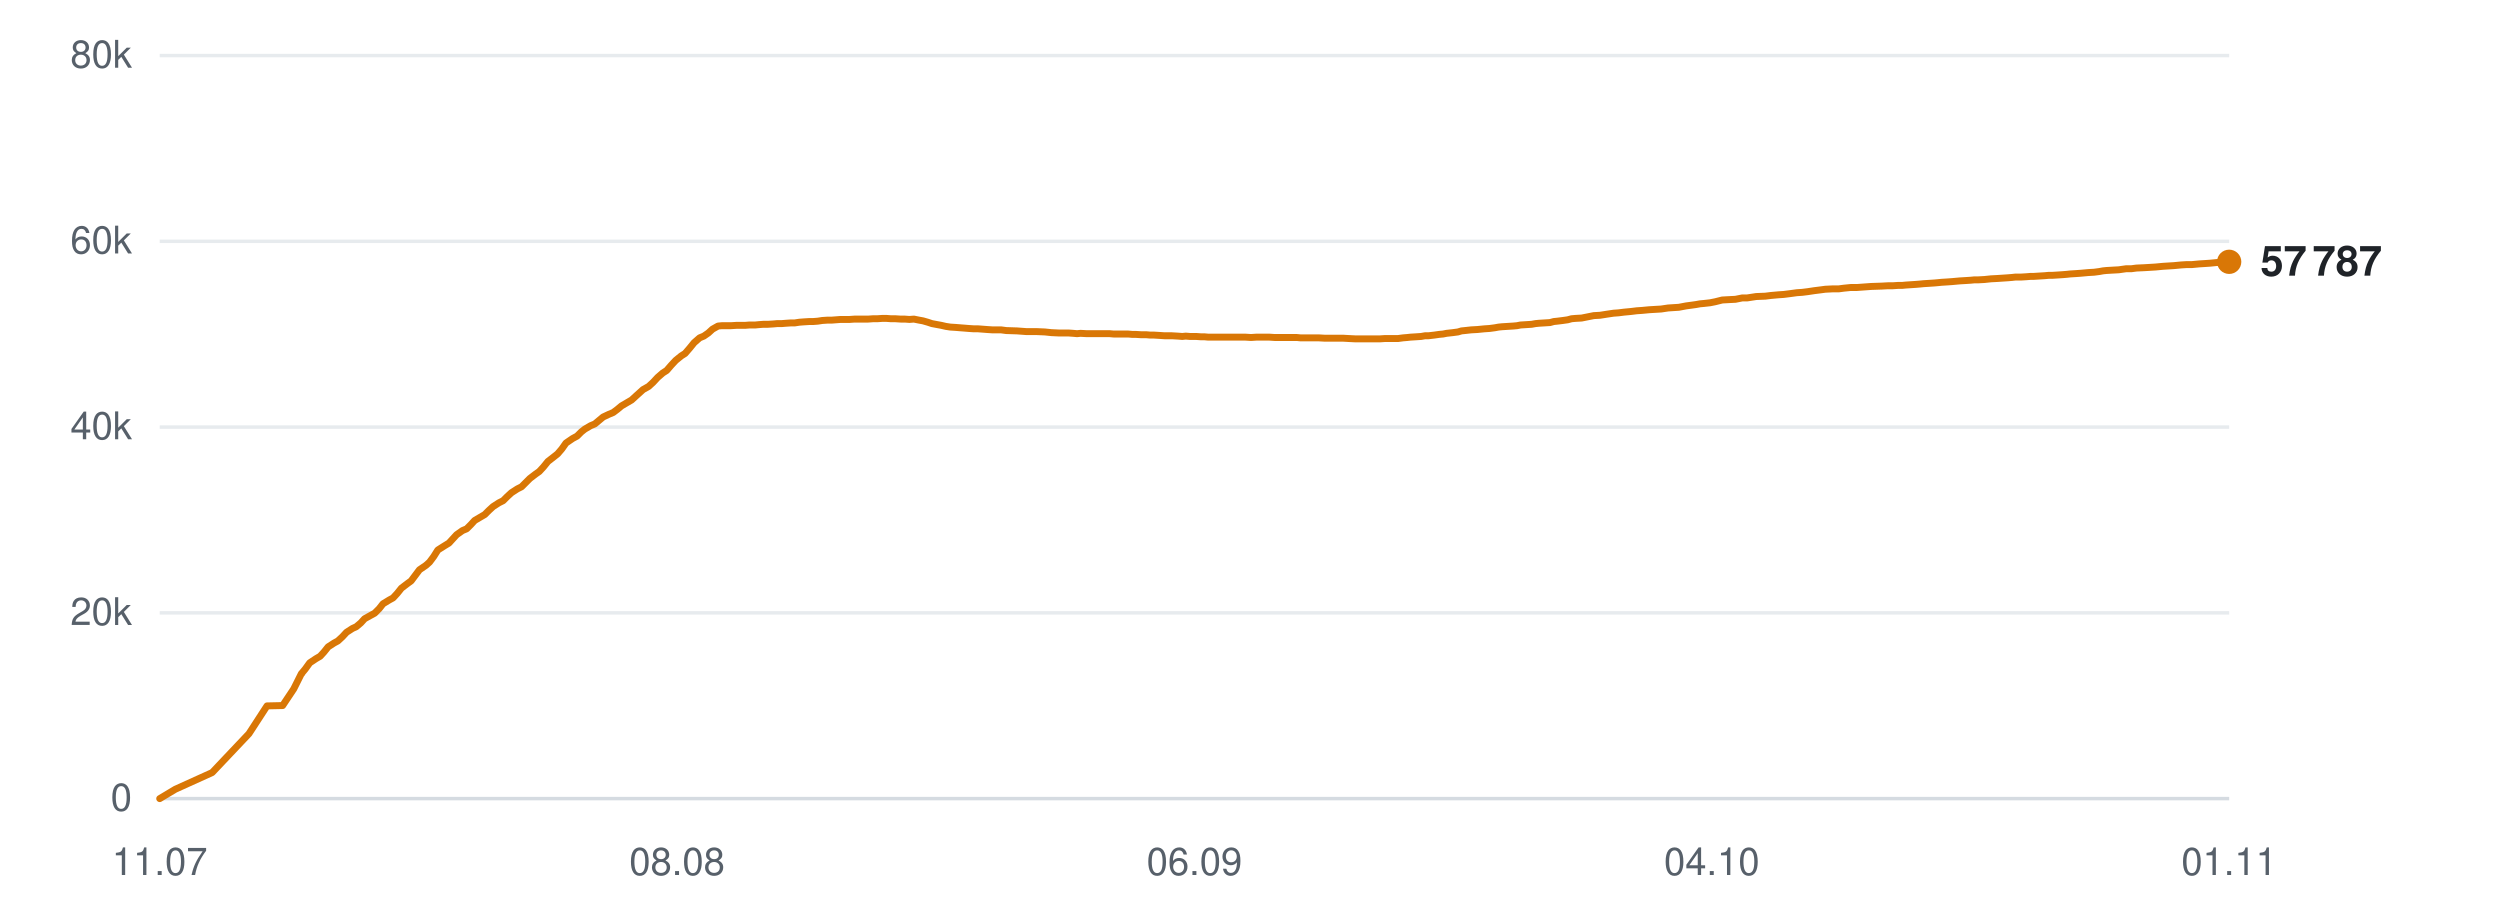
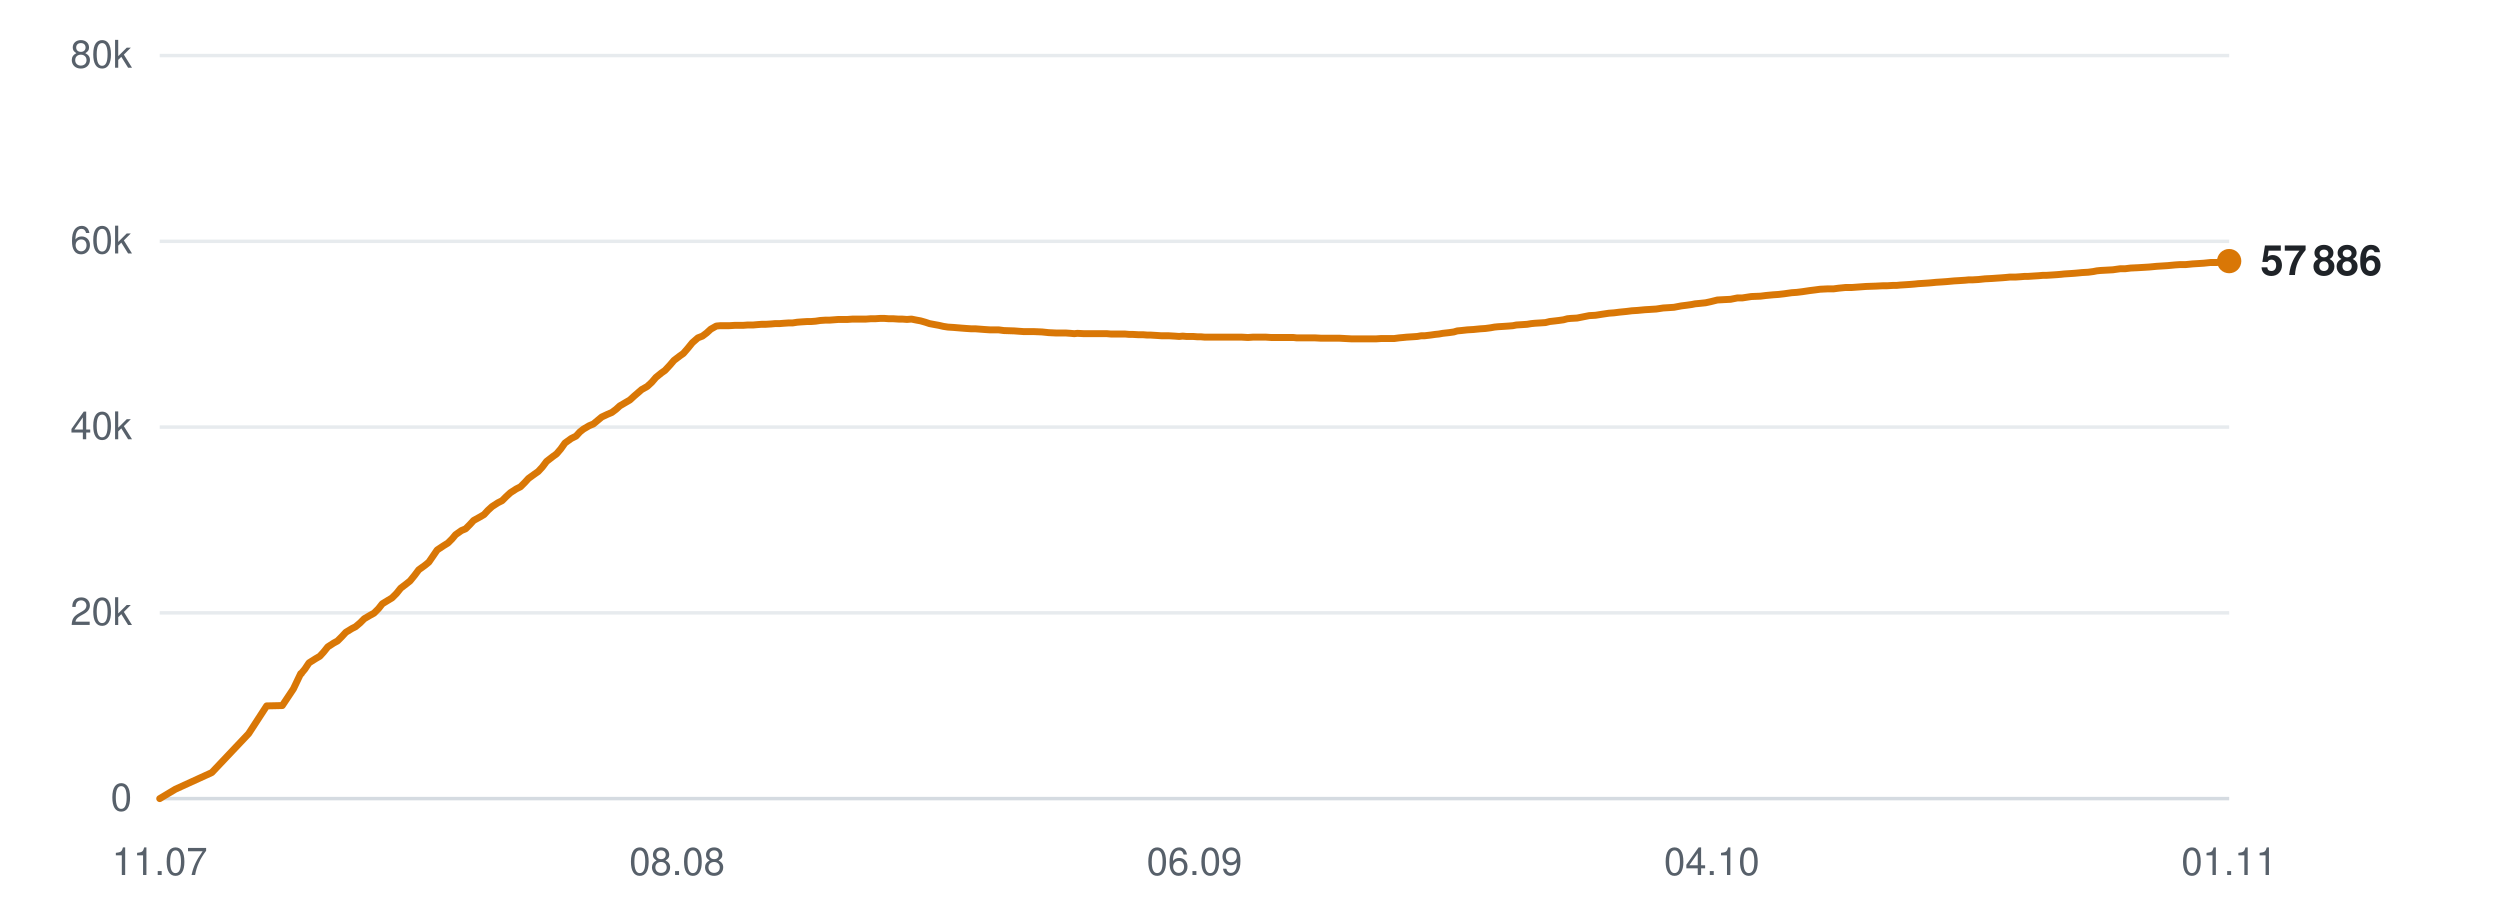
<svg xmlns="http://www.w3.org/2000/svg" viewBox="0 0 720 260" width="720" height="260" role="img" aria-label="Subscribers over time">
  <line x1="46" y1="230.0" x2="642" y2="230.0" stroke="#d0d7de" stroke-width="1" opacity="0.9" />
  <text x="38" y="233.5" text-anchor="end" font-family="-apple-system,BlinkMacSystemFont,'Segoe UI',Helvetica,Arial,sans-serif" font-size="11" fill="#57606a">0</text>
  <line x1="46" y1="176.5" x2="642" y2="176.5" stroke="#d0d7de" stroke-width="1" opacity="0.5" />
  <text x="38" y="180.0" text-anchor="end" font-family="-apple-system,BlinkMacSystemFont,'Segoe UI',Helvetica,Arial,sans-serif" font-size="11" fill="#57606a">20k</text>
  <line x1="46" y1="123.0" x2="642" y2="123.0" stroke="#d0d7de" stroke-width="1" opacity="0.5" />
  <text x="38" y="126.5" text-anchor="end" font-family="-apple-system,BlinkMacSystemFont,'Segoe UI',Helvetica,Arial,sans-serif" font-size="11" fill="#57606a">40k</text>
  <line x1="46" y1="69.5" x2="642" y2="69.5" stroke="#d0d7de" stroke-width="1" opacity="0.5" />
  <text x="38" y="73.0" text-anchor="end" font-family="-apple-system,BlinkMacSystemFont,'Segoe UI',Helvetica,Arial,sans-serif" font-size="11" fill="#57606a">60k</text>
  <line x1="46" y1="16.0" x2="642" y2="16.0" stroke="#d0d7de" stroke-width="1" opacity="0.5" />
  <text x="38" y="19.5" text-anchor="end" font-family="-apple-system,BlinkMacSystemFont,'Segoe UI',Helvetica,Arial,sans-serif" font-size="11" fill="#57606a">80k</text>
  <text x="46.0" y="252" text-anchor="middle" font-family="-apple-system,BlinkMacSystemFont,'Segoe UI',Helvetica,Arial,sans-serif" font-size="11" fill="#57606a">11.07</text>
  <text x="195.0" y="252" text-anchor="middle" font-family="-apple-system,BlinkMacSystemFont,'Segoe UI',Helvetica,Arial,sans-serif" font-size="11" fill="#57606a">08.08</text>
  <text x="344.0" y="252" text-anchor="middle" font-family="-apple-system,BlinkMacSystemFont,'Segoe UI',Helvetica,Arial,sans-serif" font-size="11" fill="#57606a">06.09</text>
  <text x="493.0" y="252" text-anchor="middle" font-family="-apple-system,BlinkMacSystemFont,'Segoe UI',Helvetica,Arial,sans-serif" font-size="11" fill="#57606a">04.10</text>
  <text x="642.0" y="252" text-anchor="middle" font-family="-apple-system,BlinkMacSystemFont,'Segoe UI',Helvetica,Arial,sans-serif" font-size="11" fill="#57606a">01.11</text>
-   <polyline points="46.0,230.0 50.5,227.3 61.1,222.5 71.7,211.3 76.9,203.3 81.4,203.2 84.6,198.4 86.8,194.0 86.9,194.0 86.9,193.9 87.9,192.7 89.2,190.9 91.0,189.7 92.2,189.0 93.3,187.8 94.5,186.3 96.2,185.2 97.3,184.6 98.6,183.4 99.8,182.1 101.5,181.0 102.6,180.5 103.9,179.4 105.0,178.2 106.8,177.2 107.9,176.6 109.2,175.3 110.3,173.9 112.1,172.8 113.2,172.2 114.4,170.9 115.6,169.4 117.3,168.1 118.4,167.3 119.6,165.7 120.8,164.1 122.7,162.8 123.7,161.9 124.9,160.3 126.1,158.4 128.0,157.2 129.3,156.4 130.4,155.2 131.5,154.0 133.2,152.8 134.4,152.3 135.6,151.1 136.7,149.9 138.4,148.9 139.6,148.2 140.8,147.0 142.0,145.9 143.7,144.8 144.9,144.2 146.1,143.0 147.3,141.9 149.0,140.8 150.2,140.2 151.4,139.0 152.6,137.8 154.3,136.5 155.3,135.8 156.5,134.5 157.8,132.9 159.6,131.5 160.6,130.7 161.8,129.3 163.0,127.6 164.9,126.3 166.2,125.6 167.4,124.4 168.4,123.6 170.1,122.6 171.3,122.1 172.5,121.1 173.7,120.1 175.4,119.3 176.6,118.8 177.8,117.9 179.0,116.9 180.7,115.9 181.9,115.2 183.1,114.1 185.2,112.2 186.8,111.3 188.1,110.1 189.4,108.7 190.9,107.4 192.0,106.7 193.3,105.2 194.6,103.8 196.2,102.5 197.3,101.8 198.6,100.3 199.9,98.7 201.5,97.3 202.7,96.8 204.0,95.9 205.2,94.8 206.8,93.9 207.9,93.8 209.3,93.8 210.5,93.8 212.1,93.7 213.3,93.7 214.6,93.7 215.8,93.6 217.5,93.6 218.5,93.5 219.8,93.4 221.1,93.4 222.7,93.3 223.8,93.2 225.1,93.2 226.3,93.1 227.8,93.0 228.9,93.0 230.2,92.8 231.5,92.7 233.1,92.6 234.2,92.6 235.5,92.5 236.8,92.3 238.3,92.2 239.5,92.2 240.8,92.1 242.1,92.0 243.6,92.0 244.7,92.0 246.1,91.9 247.4,91.9 248.9,91.9 250.0,91.9 251.4,91.8 252.6,91.8 254.1,91.7 255.3,91.7 256.6,91.8 257.9,91.8 259.4,91.9 260.6,91.9 261.9,92.0 263.2,91.9 264.7,92.2 265.8,92.4 267.2,92.8 268.4,93.2 270.0,93.5 271.1,93.7 272.4,94.0 273.7,94.2 275.3,94.3 276.5,94.4 277.8,94.5 279.0,94.6 280.5,94.7 281.7,94.7 283.0,94.8 284.3,94.9 285.8,95.0 287.0,95.0 288.3,95.0 289.8,95.2 292.9,95.3 295.6,95.5 298.5,95.5 300.9,95.6 302.8,95.8 304.9,95.9 305.8,95.9 307.7,95.9 309.1,96.0 310.2,96.1 311.2,96.0 313.0,96.1 314.9,96.1 316.8,96.1 318.2,96.1 319.6,96.1 320.7,96.2 321.7,96.2 323.4,96.2 324.9,96.2 326.0,96.3 327.0,96.3 328.6,96.4 330.1,96.4 331.2,96.5 332.3,96.5 333.9,96.6 335.4,96.7 336.5,96.7 337.5,96.7 339.2,96.8 340.5,96.9 341.5,96.8 342.7,96.9 344.5,96.9 345.9,97.0 346.9,97.0 348.0,97.1 349.8,97.1 351.5,97.1 353.5,97.1 355.1,97.1 356.5,97.1 357.7,97.1 358.7,97.1 360.3,97.2 361.8,97.1 363.0,97.1 363.9,97.1 365.6,97.1 367.1,97.2 368.2,97.2 369.2,97.2 370.9,97.2 372.4,97.2 373.5,97.2 374.5,97.3 376.1,97.3 377.5,97.3 378.5,97.3 379.7,97.3 381.5,97.4 383.0,97.4 384.0,97.4 385.0,97.4 386.8,97.4 388.5,97.5 390.5,97.6 392.0,97.6 393.6,97.6 394.7,97.6 395.7,97.6 397.3,97.6 398.8,97.5 400.0,97.5 400.9,97.5 402.6,97.5 404.1,97.3 405.3,97.2 406.2,97.1 407.8,97.0 409.3,96.9 410.4,96.7 411.4,96.7 413.1,96.5 414.5,96.3 415.6,96.2 416.6,96.0 418.4,95.8 419.9,95.6 420.9,95.3 421.9,95.2 423.7,95.0 425.5,94.9 427.5,94.7 429.0,94.6 430.5,94.4 431.6,94.2 432.6,94.1 434.2,94.0 435.8,93.9 436.9,93.8 437.9,93.6 439.5,93.5 441.1,93.4 442.2,93.2 443.2,93.1 444.8,93.0 446.4,92.9 447.5,92.6 448.5,92.5 450.1,92.3 451.5,92.1 452.6,91.8 453.7,91.7 455.5,91.6 457.0,91.3 458.0,91.1 459.0,90.9 460.8,90.8 462.7,90.5 464.7,90.2 466.1,90.1 467.7,89.9 469.8,89.7 471.4,89.5 472.9,89.4 475.0,89.2 476.7,89.1 478.4,89.0 480.4,88.7 481.9,88.6 483.5,88.5 485.6,88.1 487.1,87.9 488.5,87.7 489.6,87.5 490.7,87.4 492.5,87.2 494.0,86.9 496.0,86.4 497.8,86.3 499.8,86.2 501.8,85.8 503.2,85.8 505.8,85.4 508.4,85.3 510.0,85.1 512.2,84.9 513.7,84.8 515.3,84.6 517.5,84.3 519.0,84.2 520.6,84.0 522.6,83.7 524.2,83.5 525.7,83.3 527.7,83.2 529.5,83.2 531.0,83.0 533.0,82.8 534.8,82.8 538.9,82.5 541.9,82.4 543.7,82.3 545.1,82.3 546.6,82.2 547.8,82.2 548.8,82.1 550.3,82.0 551.8,81.9 553.0,81.8 554.0,81.7 555.6,81.6 557.1,81.5 558.2,81.4 559.2,81.3 560.8,81.2 562.2,81.1 563.3,81.0 564.4,80.9 566.1,80.8 567.6,80.7 568.6,80.6 569.7,80.6 571.5,80.5 573.4,80.3 575.3,80.2 576.8,80.1 578.3,80.0 579.5,79.9 580.4,79.8 582.0,79.8 583.6,79.7 584.8,79.6 585.7,79.6 587.3,79.5 588.9,79.4 590.0,79.3 591.0,79.3 592.6,79.2 594.1,79.1 595.3,79.0 596.2,78.9 597.8,78.8 599.2,78.7 600.3,78.6 601.4,78.5 603.1,78.4 604.6,78.2 605.7,78.0 606.7,77.9 608.4,77.8 610.2,77.7 612.3,77.4 613.8,77.4 615.3,77.2 617.5,77.1 619.2,77.0 620.8,76.9 622.9,76.7 624.5,76.6 626.1,76.5 628.2,76.3 629.8,76.2 631.3,76.2 633.4,76.0 635.0,75.9 636.5,75.8 638.5,75.6 640.4,75.6 642.0,75.4" fill="none" stroke="#d97706" stroke-width="2" stroke-linejoin="round" stroke-linecap="round" />
-   <circle cx="642.0" cy="75.4" r="3.5" fill="#d97706" />
-   <text x="651.0" y="79.4" font-family="-apple-system,BlinkMacSystemFont,'Segoe UI',Helvetica,Arial,sans-serif" font-size="12" font-weight="600" fill="#1f2328">57 787</text>
+   <polyline points="46.0,230.0 50.5,227.3 61.0,222.5 71.6,211.3 76.8,203.3 81.3,203.2 84.5,198.4 86.6,194.0 86.8,194.0 86.8,193.9 87.8,192.7 89.0,190.9 90.9,189.7 92.1,189.0 93.2,187.8 94.4,186.3 96.1,185.2 97.2,184.6 98.4,183.4 99.6,182.1 101.4,181.0 102.4,180.5 103.7,179.4 104.9,178.2 106.6,177.2 107.7,176.6 109.0,175.3 110.1,173.9 111.9,172.8 112.9,172.2 114.2,170.9 115.4,169.4 117.1,168.1 118.1,167.3 119.4,165.7 120.6,164.1 122.4,162.8 123.5,161.9 124.6,160.3 125.9,158.4 127.7,157.2 129.0,156.4 130.2,155.2 131.2,154.0 132.9,152.8 134.1,152.3 135.3,151.1 136.4,149.9 138.2,148.9 139.4,148.2 140.5,147.0 141.7,145.9 143.4,144.8 144.6,144.2 145.8,143.0 147.0,141.9 148.7,140.8 149.9,140.2 151.1,139.0 152.2,137.8 154.0,136.5 155.0,135.8 156.2,134.5 157.4,132.9 159.2,131.5 160.3,130.7 161.5,129.3 162.7,127.6 164.5,126.3 165.9,125.6 167.0,124.4 168.0,123.6 169.7,122.6 170.9,122.1 172.1,121.1 173.3,120.1 175.0,119.3 176.2,118.8 177.4,117.9 178.5,116.9 180.2,115.9 181.4,115.2 182.6,114.1 184.8,112.2 186.4,111.3 187.7,110.1 188.9,108.7 190.5,107.4 191.5,106.7 192.9,105.2 194.1,103.8 195.8,102.5 196.8,101.8 198.1,100.3 199.4,98.7 201.0,97.3 202.3,96.8 203.5,95.9 204.7,94.8 206.3,93.9 207.4,93.8 208.7,93.8 210.0,93.8 211.6,93.7 212.7,93.7 214.0,93.7 215.3,93.6 216.9,93.6 218.0,93.5 219.3,93.4 220.5,93.4 222.1,93.3 223.2,93.2 224.5,93.2 225.7,93.1 227.2,93.0 228.3,93.0 229.6,92.8 230.9,92.7 232.5,92.6 233.6,92.6 234.9,92.5 236.2,92.3 237.7,92.2 238.9,92.2 240.2,92.1 241.5,92.0 243.0,92.0 244.1,92.0 245.5,91.9 246.7,91.9 248.2,91.9 249.4,91.9 250.7,91.8 252.0,91.8 253.5,91.7 254.7,91.7 256.0,91.8 257.3,91.8 258.8,91.9 259.9,91.9 261.2,92.0 262.5,91.9 264.0,92.2 265.1,92.4 266.5,92.8 267.7,93.2 269.3,93.5 270.4,93.7 271.7,94.0 273.0,94.2 274.6,94.3 275.8,94.4 277.0,94.5 278.3,94.6 279.8,94.7 281.0,94.7 282.3,94.8 283.6,94.9 285.1,95.0 286.2,95.0 287.6,95.0 289.1,95.2 292.1,95.3 294.8,95.5 297.7,95.5 300.1,95.6 302.0,95.8 304.1,95.9 305.0,95.9 306.9,95.9 308.3,96.0 309.4,96.1 310.3,96.0 312.2,96.1 314.0,96.1 316.0,96.1 317.4,96.1 318.8,96.1 319.9,96.2 320.8,96.2 322.5,96.2 324.0,96.2 325.1,96.3 326.1,96.3 327.8,96.4 329.2,96.4 330.4,96.5 331.4,96.5 333.0,96.6 334.5,96.7 335.6,96.7 336.6,96.7 338.3,96.8 339.6,96.9 340.6,96.8 341.7,96.9 343.6,96.9 344.9,97.0 345.9,97.0 347.0,97.1 348.8,97.1 350.6,97.1 352.5,97.1 354.1,97.1 355.5,97.1 356.7,97.1 357.7,97.1 359.4,97.2 360.8,97.1 362.0,97.1 362.9,97.1 364.6,97.1 366.1,97.2 367.2,97.2 368.2,97.2 369.9,97.2 371.3,97.2 372.5,97.2 373.4,97.3 375.1,97.3 376.5,97.3 377.5,97.3 378.6,97.3 380.4,97.4 382.0,97.4 382.9,97.4 383.9,97.4 385.7,97.4 387.5,97.5 389.4,97.6 391.0,97.6 392.5,97.6 393.6,97.6 394.6,97.6 396.2,97.6 397.7,97.5 398.9,97.5 399.8,97.5 401.5,97.5 403.0,97.3 404.1,97.2 405.1,97.1 406.7,97.0 408.2,96.9 409.3,96.7 410.3,96.7 412.0,96.5 413.4,96.3 414.4,96.2 415.5,96.0 417.3,95.8 418.7,95.6 419.7,95.3 420.8,95.2 422.6,95.0 424.3,94.9 426.3,94.7 427.8,94.6 429.3,94.4 430.4,94.2 431.4,94.1 433.0,94.0 434.5,93.9 435.7,93.8 436.7,93.6 438.3,93.5 439.8,93.4 441.0,93.2 442.0,93.1 443.6,93.0 445.1,92.9 446.3,92.6 447.2,92.5 448.9,92.3 450.3,92.1 451.4,91.8 452.4,91.7 454.2,91.6 455.7,91.3 456.7,91.1 457.7,90.9 459.5,90.8 461.4,90.5 463.4,90.2 464.8,90.1 466.4,89.9 468.4,89.7 470.0,89.5 471.6,89.4 473.7,89.2 475.4,89.1 477.0,89.0 479.0,88.7 480.6,88.6 482.1,88.5 484.2,88.1 485.8,87.9 487.2,87.7 488.2,87.5 489.3,87.4 491.2,87.2 492.6,86.9 494.6,86.4 496.4,86.3 498.4,86.2 500.4,85.8 501.8,85.8 504.4,85.4 507.0,85.3 508.6,85.1 510.7,84.9 512.2,84.8 513.9,84.6 516.0,84.3 517.5,84.2 519.1,84.0 521.1,83.7 522.7,83.5 524.2,83.3 526.2,83.2 528.0,83.2 529.5,83.0 531.5,82.8 533.3,82.8 537.4,82.5 540.3,82.4 542.2,82.3 543.5,82.3 545.1,82.2 546.2,82.2 547.2,82.1 548.8,82.0 550.3,81.9 551.5,81.8 552.4,81.7 554.0,81.6 555.5,81.5 556.6,81.4 557.6,81.3 559.2,81.2 560.6,81.1 561.7,81.0 562.8,80.9 564.5,80.8 566.0,80.7 567.0,80.6 568.1,80.6 569.8,80.5 571.7,80.3 573.7,80.2 575.1,80.1 576.6,80.0 577.8,79.9 578.8,79.8 580.4,79.8 581.9,79.7 583.1,79.6 584.1,79.6 585.6,79.5 587.2,79.4 588.3,79.3 589.3,79.3 590.9,79.2 592.4,79.1 593.6,79.0 594.5,78.9 596.1,78.8 597.5,78.7 598.6,78.6 599.6,78.5 601.4,78.4 602.9,78.2 603.9,78.0 604.9,77.9 606.7,77.8 608.5,77.7 610.6,77.4 612.0,77.4 613.6,77.2 615.7,77.1 617.4,77.0 619.0,76.9 621.1,76.7 622.7,76.6 624.3,76.5 626.4,76.3 627.9,76.2 629.5,76.2 631.5,76.0 633.2,75.9 634.7,75.8 636.6,75.6 638.5,75.6 640.1,75.4 642.0,75.2" fill="none" stroke="#d97706" stroke-width="2" stroke-linejoin="round" stroke-linecap="round" />
+   <circle cx="642.0" cy="75.2" r="3.5" fill="#d97706" />
+   <text x="651.0" y="79.2" font-family="-apple-system,BlinkMacSystemFont,'Segoe UI',Helvetica,Arial,sans-serif" font-size="12" font-weight="600" fill="#1f2328">57 886</text>
</svg>
